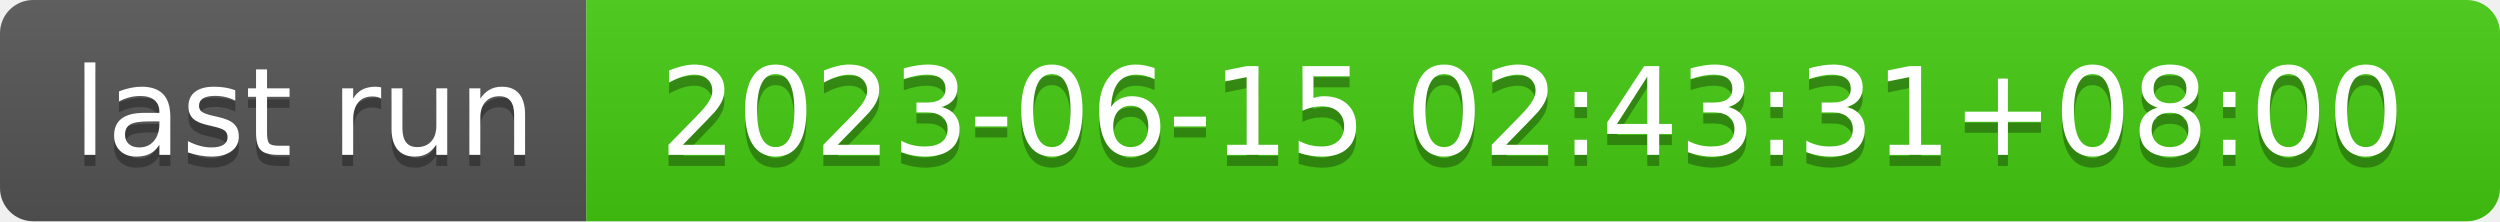
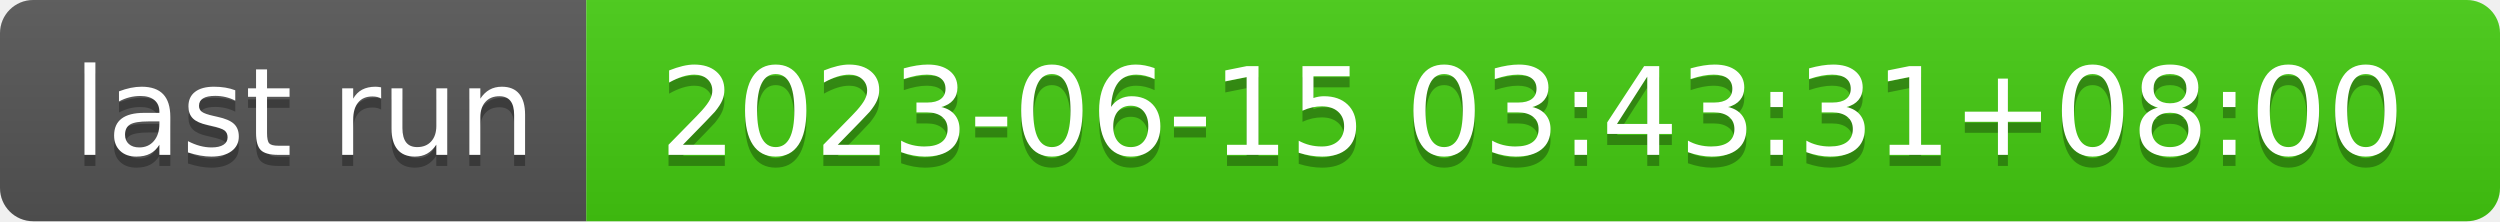
- <svg xmlns="http://www.w3.org/2000/svg" width="226" height="20" role="img" aria-label="last run: 2023-06-15 02:43:31+08:00">
+ <svg xmlns="http://www.w3.org/2000/svg" width="226" height="20" role="img" aria-label="last run: 2023-06-15 03:43:31+08:00">
  <linearGradient id="s" x2="0" y2="100%">
    <stop offset="0" stop-color="#bbb" stop-opacity=".1" />
    <stop offset="1" stop-opacity=".1" />
  </linearGradient>
  <clipPath id="r">
    <rect width="226" height="20" rx="3" fill="#fff" />
  </clipPath>
  <g clip-path="url(#r)">
    <rect width="53" height="20" fill="#555" />
    <rect x="53" width="173" height="20" fill="#4c1" />
    <rect width="226" height="20" fill="url(#s)" />
  </g>
  <g fill="#fff" text-anchor="middle" font-family="Verdana,Geneva,DejaVu Sans,sans-serif" text-rendering="geometricPrecision" font-size="110">
    <text aria-hidden="true" x="275" y="150" fill="#010101" fill-opacity=".3" transform="scale(.1)" textLength="430">last run</text>
    <text x="275" y="140" transform="scale(.1)" fill="#fff" textLength="430">last run</text>
-     <text aria-hidden="true" x="1385" y="150" fill="#010101" fill-opacity=".3" transform="scale(.1)" textLength="1630">2023-06-15 02:43:31+08:00</text>
-     <text x="1385" y="140" transform="scale(.1)" fill="#fff" textLength="1630">2023-06-15 02:43:31+08:00</text>
+     <text aria-hidden="true" x="1385" y="150" fill="#010101" fill-opacity=".3" transform="scale(.1)" textLength="1630">2023-06-15 03:43:31+08:00</text>
+     <text x="1385" y="140" transform="scale(.1)" fill="#fff" textLength="1630">2023-06-15 03:43:31+08:00</text>
  </g>
</svg>
